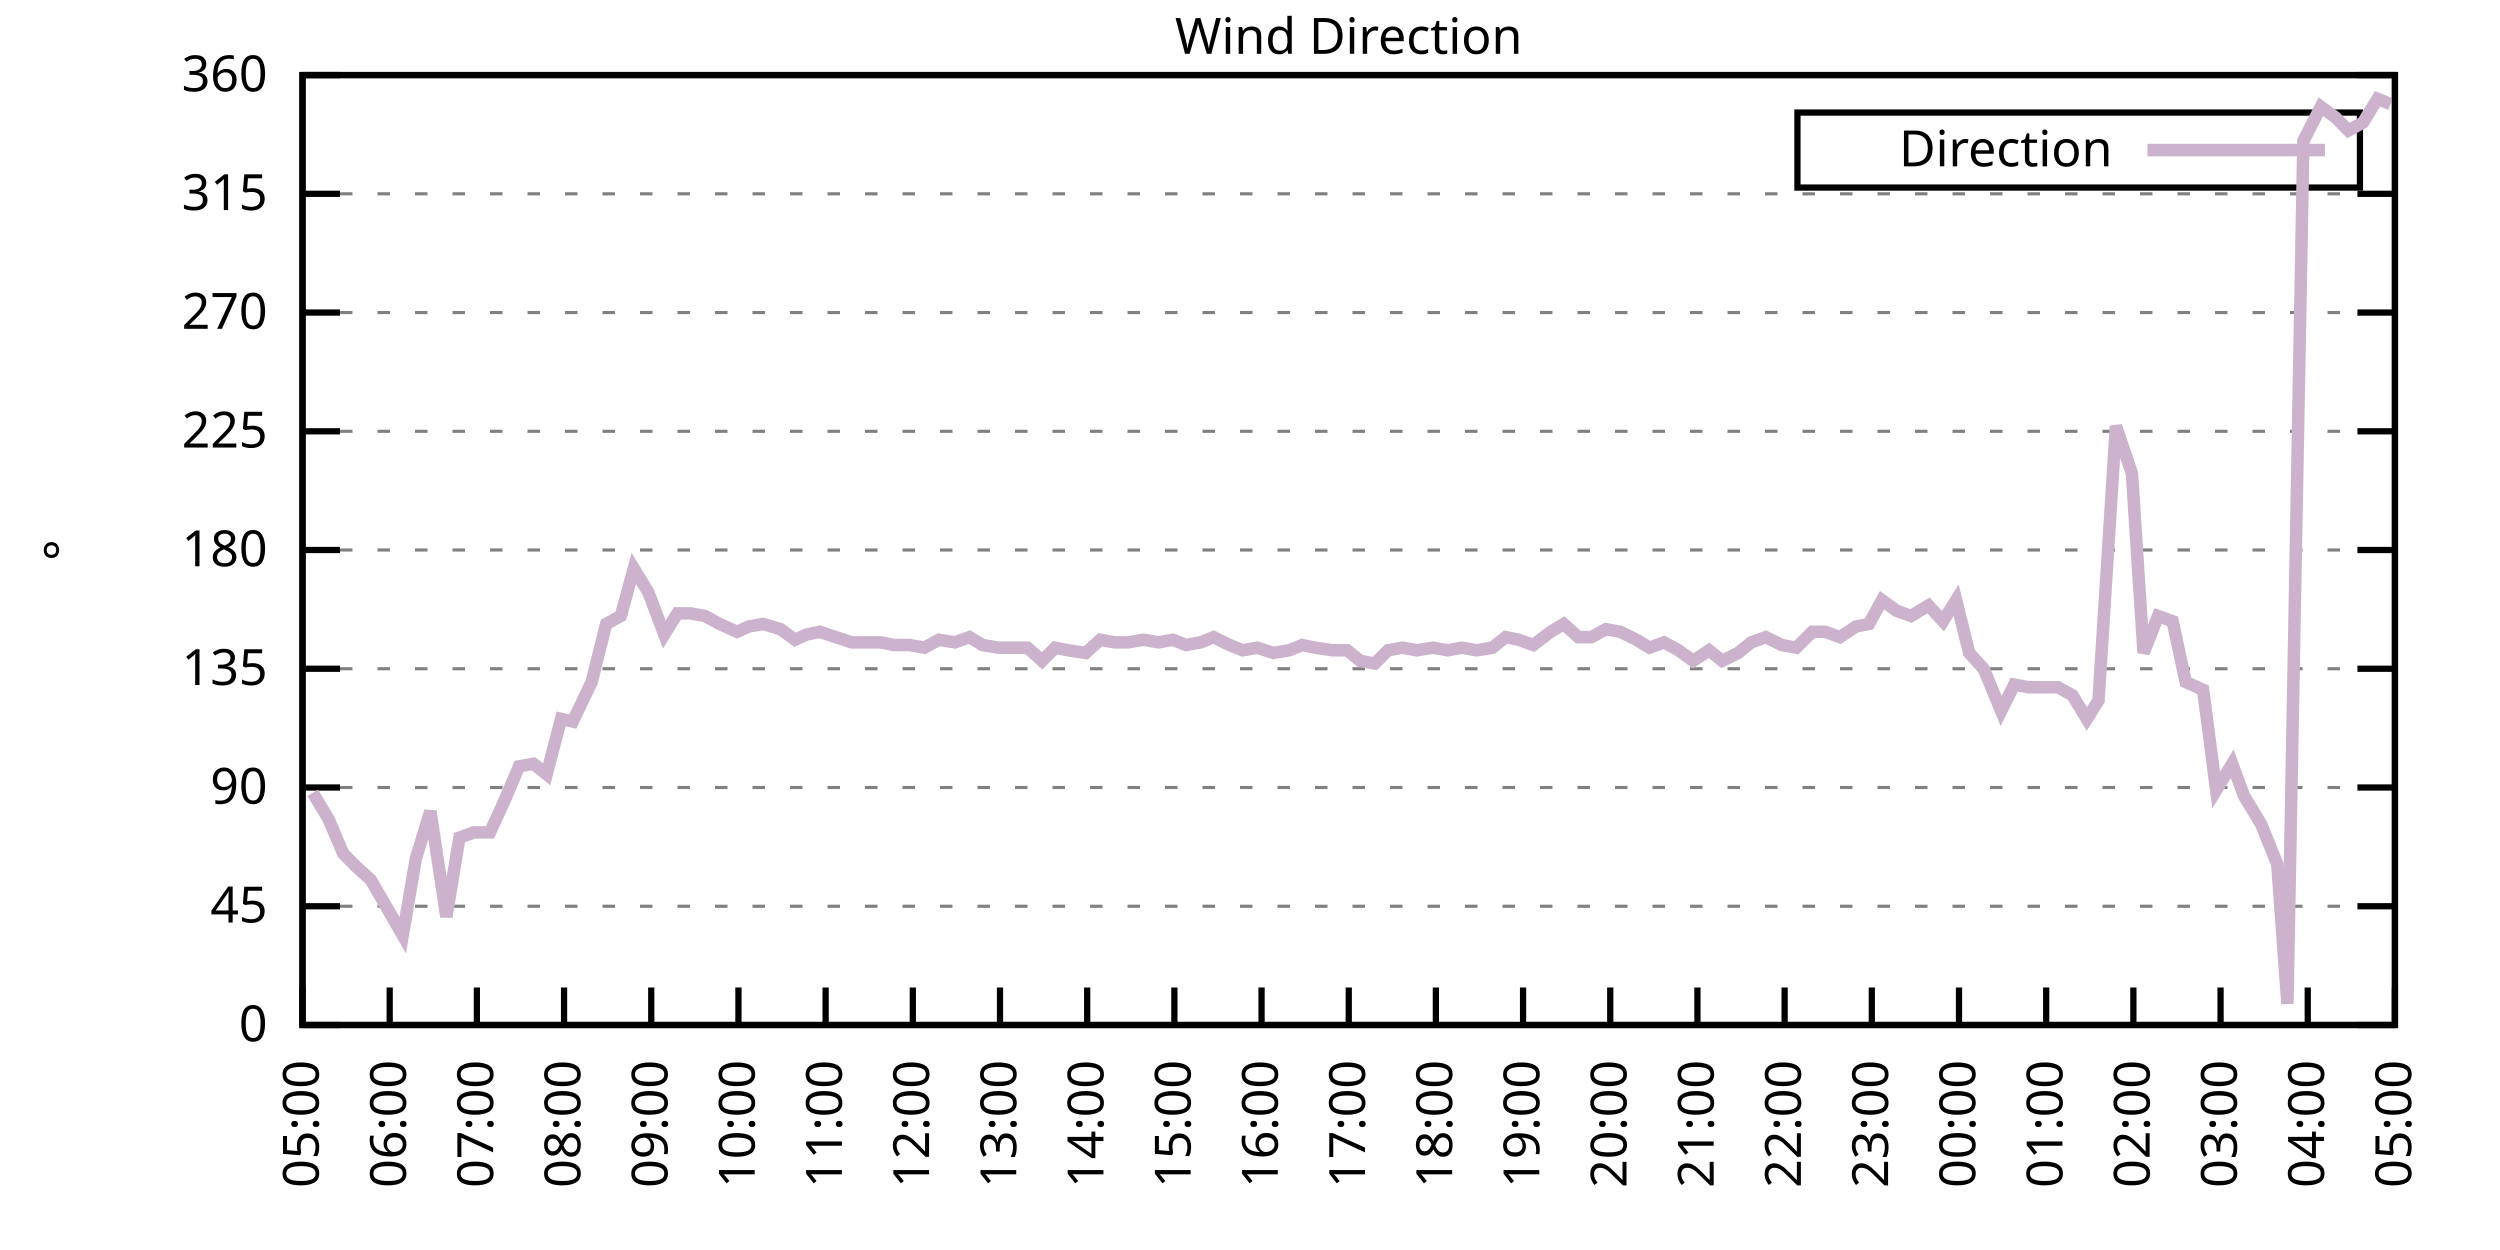
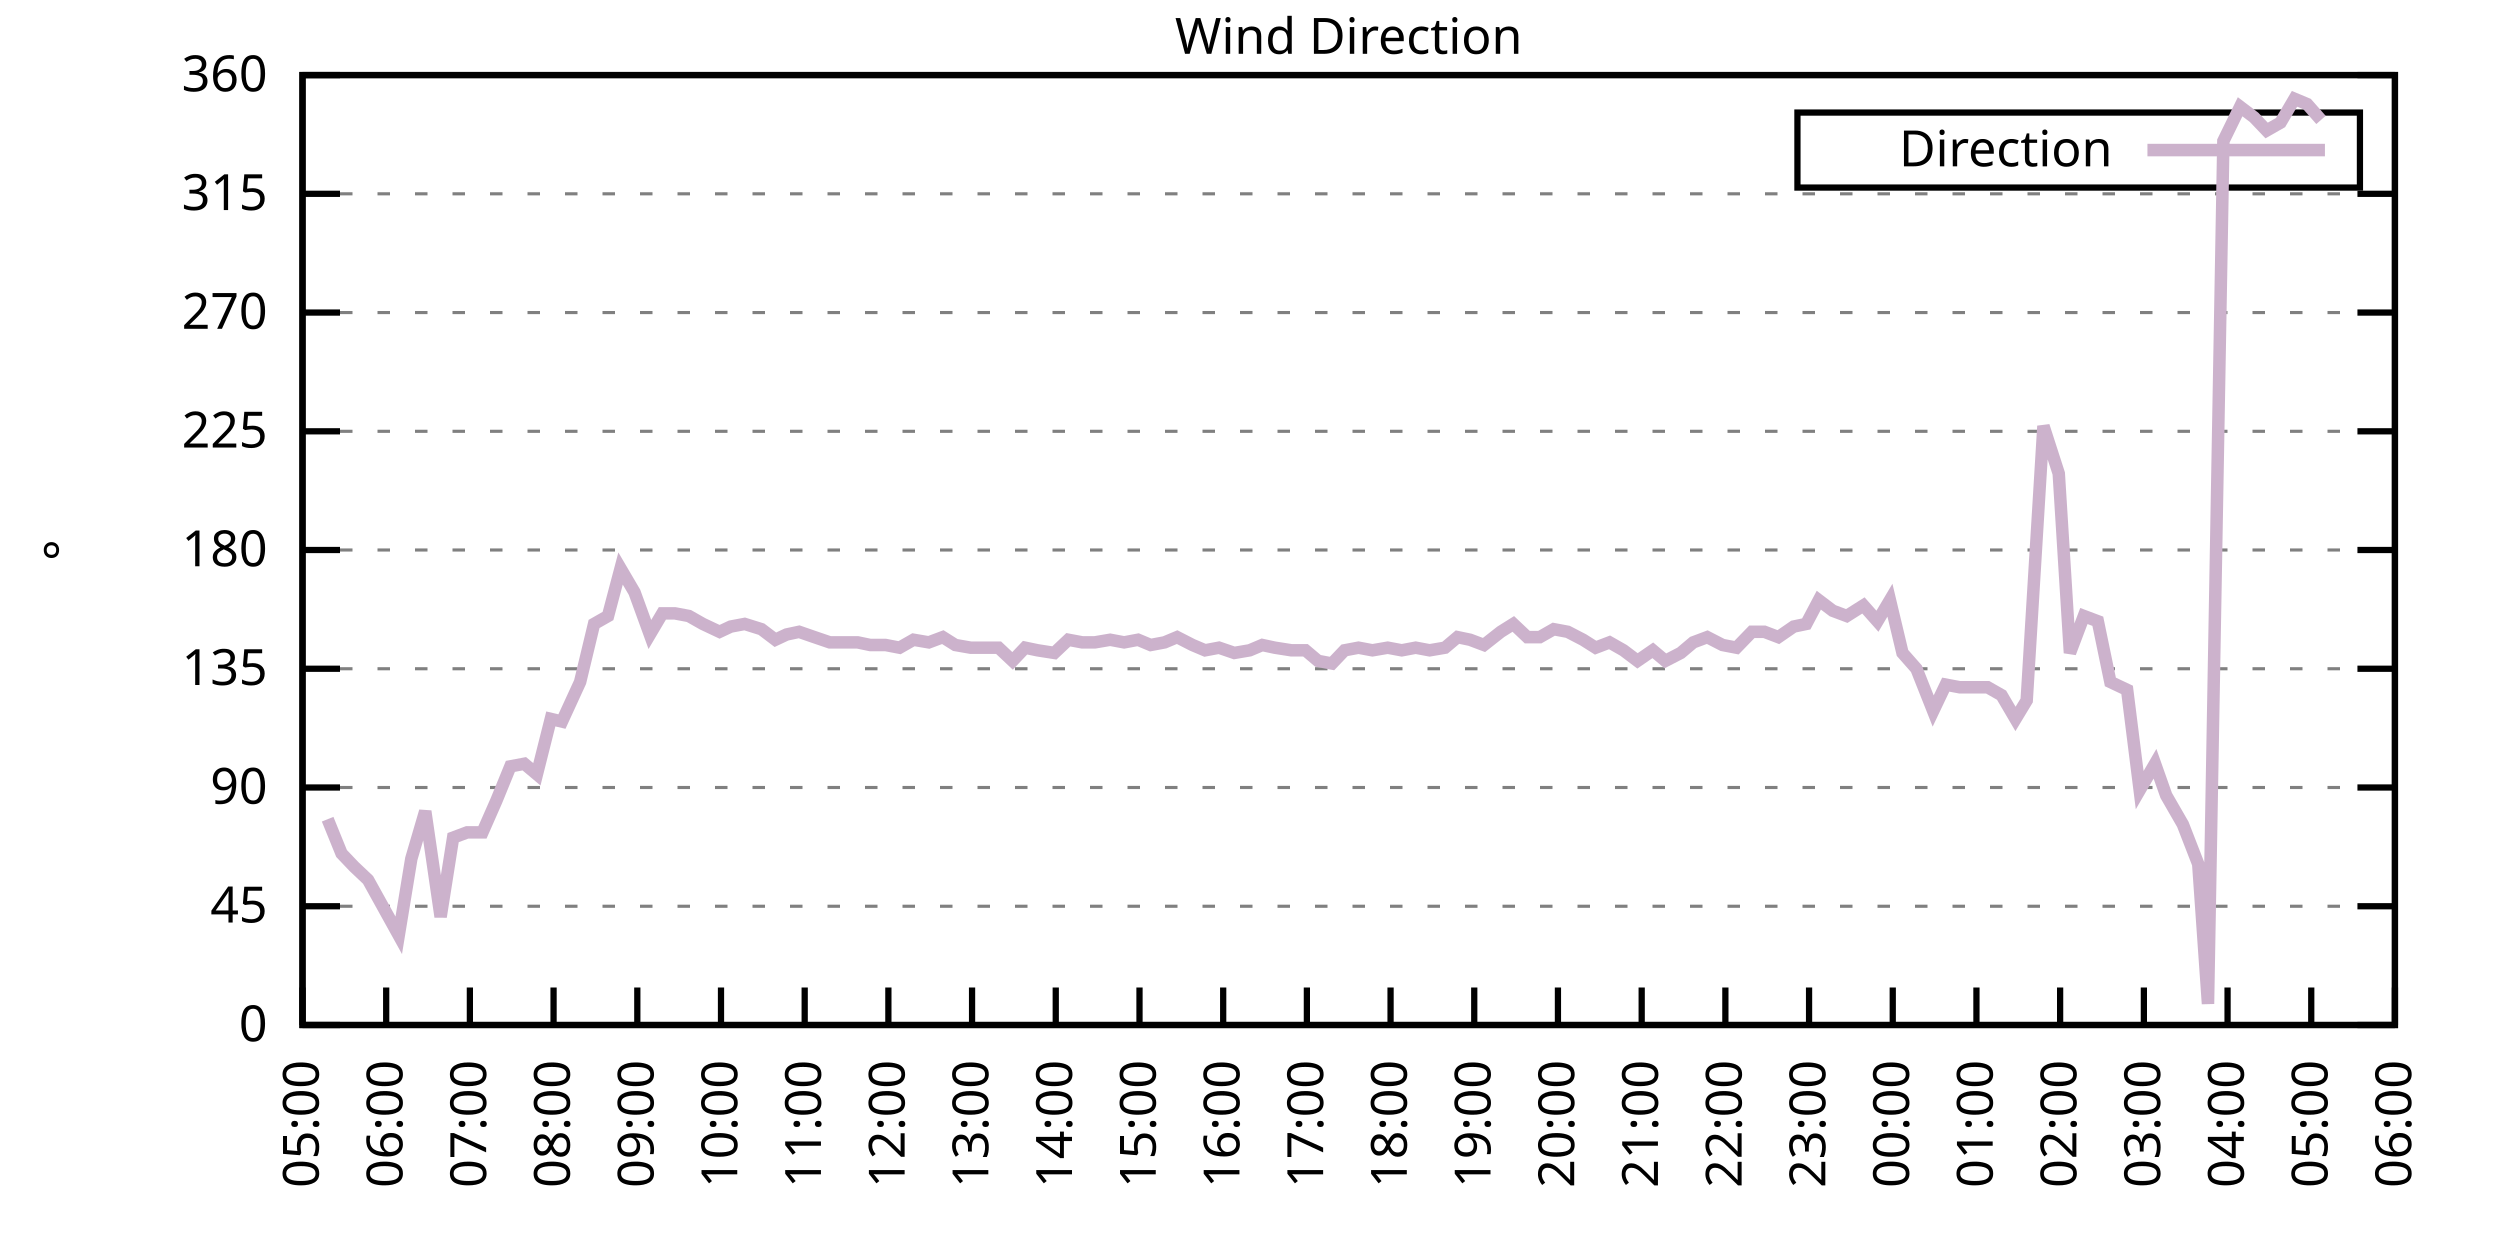
<svg xmlns="http://www.w3.org/2000/svg" xmlns:xlink="http://www.w3.org/1999/xlink" width="400" height="200" viewBox="0 0 400 200">
  <g id="gnuplot_canvas">
    <rect x="0" y="0" width="400" height="200" fill="none" />
    <defs>
      <circle id="gpDot" r="0.5" stroke-width="0.5" stroke="currentColor" />
      <path id="gpPt0" stroke-width="0.333" stroke="currentColor" d="M-1,0 h2 M0,-1 v2" />
      <path id="gpPt1" stroke-width="0.333" stroke="currentColor" d="M-1,-1 L1,1 M1,-1 L-1,1" />
      <path id="gpPt2" stroke-width="0.333" stroke="currentColor" d="M-1,0 L1,0 M0,-1 L0,1 M-1,-1 L1,1 M-1,1 L1,-1" />
      <rect id="gpPt3" stroke-width="0.333" stroke="currentColor" x="-1" y="-1" width="2" height="2" />
      <rect id="gpPt4" stroke-width="0.333" stroke="currentColor" fill="currentColor" x="-1" y="-1" width="2" height="2" />
      <circle id="gpPt5" stroke-width="0.333" stroke="currentColor" cx="0" cy="0" r="1" />
      <use xlink:href="#gpPt5" id="gpPt6" fill="currentColor" stroke="none" />
      <path id="gpPt7" stroke-width="0.333" stroke="currentColor" d="M0,-1.33 L-1.33,0.67 L1.33,0.67 z" />
      <use xlink:href="#gpPt7" id="gpPt8" fill="currentColor" stroke="none" />
      <use xlink:href="#gpPt7" id="gpPt9" stroke="currentColor" transform="rotate(180)" />
      <use xlink:href="#gpPt9" id="gpPt10" fill="currentColor" stroke="none" />
      <use xlink:href="#gpPt3" id="gpPt11" stroke="currentColor" transform="rotate(45)" />
      <use xlink:href="#gpPt11" id="gpPt12" fill="currentColor" stroke="none" />
      <path id="gpPt13" stroke-width="0.333" stroke="currentColor" d="M0,1.330 L1.265,0.411 L0.782,-1.067 L-0.782,-1.076 L-1.265,0.411 z" />
      <use xlink:href="#gpPt13" id="gpPt14" fill="currentColor" stroke="none" />
      <filter id="textbox" filterUnits="objectBoundingBox" x="0" y="0" height="1" width="1">
        <feFlood flood-color="white" flood-opacity="1" result="bgnd" />
        <feComposite in="SourceGraphic" in2="bgnd" operator="atop" />
      </filter>
      <filter id="greybox" filterUnits="objectBoundingBox" x="0" y="0" height="1" width="1">
        <feFlood flood-color="lightgrey" flood-opacity="1" result="grey" />
        <feComposite in="SourceGraphic" in2="grey" operator="atop" />
      </filter>
    </defs>
    <g fill="none" color="white" stroke="currentColor" stroke-width="1.00" stroke-linecap="butt" stroke-linejoin="miter">
</g>
    <g fill="none" color="black" stroke="currentColor" stroke-width="1.00" stroke-linecap="butt" stroke-linejoin="miter">
      <g stroke="none" shape-rendering="crispEdges">
        <polygon fill="rgb(255, 255, 255)" points="48.40,164.00 383.18,164.00 383.18,12.02 48.40,12.02 " />
      </g>
    </g>
    <g fill="none" color="black" stroke="currentColor" stroke-width="1.00" stroke-linecap="butt" stroke-linejoin="miter">
</g>
    <g fill="none" color="black" stroke="black" stroke-width="0.50" stroke-linecap="butt" stroke-linejoin="miter">
</g>
    <g fill="none" color="gray" stroke="currentColor" stroke-width="0.50" stroke-linecap="butt" stroke-linejoin="miter">
      <path stroke="gray" stroke-dasharray="2,4" class="gridline" d="M48.40,164.00 L383.19,164.00  " />
    </g>
    <g fill="none" color="gray" stroke="gray" stroke-width="1.00" stroke-linecap="butt" stroke-linejoin="miter">
</g>
    <g fill="none" color="black" stroke="currentColor" stroke-width="1.00" stroke-linecap="butt" stroke-linejoin="miter">
      <path stroke="black" d="M48.40,164.00 L54.40,164.00 M383.19,164.00 L377.19,164.00  " />
      <g transform="translate(42.80,166.60)" stroke="none" fill="black" font-family="Sans" font-size="8.00" text-anchor="end">
        <text>
          <tspan font-family="Sans"> 0</tspan>
        </text>
      </g>
    </g>
    <g fill="none" color="black" stroke="currentColor" stroke-width="1.00" stroke-linecap="butt" stroke-linejoin="miter">
</g>
    <g fill="none" color="black" stroke="black" stroke-width="0.50" stroke-linecap="butt" stroke-linejoin="miter">
</g>
    <g fill="none" color="gray" stroke="currentColor" stroke-width="0.50" stroke-linecap="butt" stroke-linejoin="miter">
      <path stroke="gray" stroke-dasharray="2,4" class="gridline" d="M48.40,145.00 L383.19,145.00  " />
    </g>
    <g fill="none" color="gray" stroke="gray" stroke-width="1.00" stroke-linecap="butt" stroke-linejoin="miter">
</g>
    <g fill="none" color="black" stroke="currentColor" stroke-width="1.00" stroke-linecap="butt" stroke-linejoin="miter">
      <path stroke="black" d="M48.40,145.00 L54.40,145.00 M383.19,145.00 L377.19,145.00  " />
      <g transform="translate(42.80,147.60)" stroke="none" fill="black" font-family="Sans" font-size="8.00" text-anchor="end">
        <text>
          <tspan font-family="Sans"> 45</tspan>
        </text>
      </g>
    </g>
    <g fill="none" color="black" stroke="currentColor" stroke-width="1.00" stroke-linecap="butt" stroke-linejoin="miter">
</g>
    <g fill="none" color="black" stroke="black" stroke-width="0.50" stroke-linecap="butt" stroke-linejoin="miter">
</g>
    <g fill="none" color="gray" stroke="currentColor" stroke-width="0.50" stroke-linecap="butt" stroke-linejoin="miter">
      <path stroke="gray" stroke-dasharray="2,4" class="gridline" d="M48.40,126.00 L383.19,126.00  " />
    </g>
    <g fill="none" color="gray" stroke="gray" stroke-width="1.00" stroke-linecap="butt" stroke-linejoin="miter">
</g>
    <g fill="none" color="black" stroke="currentColor" stroke-width="1.00" stroke-linecap="butt" stroke-linejoin="miter">
      <path stroke="black" d="M48.40,126.00 L54.40,126.00 M383.19,126.00 L377.19,126.00  " />
      <g transform="translate(42.80,128.60)" stroke="none" fill="black" font-family="Sans" font-size="8.00" text-anchor="end">
        <text>
          <tspan font-family="Sans"> 90</tspan>
        </text>
      </g>
    </g>
    <g fill="none" color="black" stroke="currentColor" stroke-width="1.00" stroke-linecap="butt" stroke-linejoin="miter">
</g>
    <g fill="none" color="black" stroke="black" stroke-width="0.50" stroke-linecap="butt" stroke-linejoin="miter">
</g>
    <g fill="none" color="gray" stroke="currentColor" stroke-width="0.50" stroke-linecap="butt" stroke-linejoin="miter">
      <path stroke="gray" stroke-dasharray="2,4" class="gridline" d="M48.40,107.00 L383.19,107.00  " />
    </g>
    <g fill="none" color="gray" stroke="gray" stroke-width="1.00" stroke-linecap="butt" stroke-linejoin="miter">
</g>
    <g fill="none" color="black" stroke="currentColor" stroke-width="1.00" stroke-linecap="butt" stroke-linejoin="miter">
      <path stroke="black" d="M48.40,107.00 L54.40,107.00 M383.19,107.00 L377.19,107.00  " />
      <g transform="translate(42.80,109.60)" stroke="none" fill="black" font-family="Sans" font-size="8.00" text-anchor="end">
        <text>
          <tspan font-family="Sans"> 135</tspan>
        </text>
      </g>
    </g>
    <g fill="none" color="black" stroke="currentColor" stroke-width="1.00" stroke-linecap="butt" stroke-linejoin="miter">
</g>
    <g fill="none" color="black" stroke="black" stroke-width="0.50" stroke-linecap="butt" stroke-linejoin="miter">
</g>
    <g fill="none" color="gray" stroke="currentColor" stroke-width="0.50" stroke-linecap="butt" stroke-linejoin="miter">
      <path stroke="gray" stroke-dasharray="2,4" class="gridline" d="M48.40,88.00 L383.19,88.00  " />
    </g>
    <g fill="none" color="gray" stroke="gray" stroke-width="1.00" stroke-linecap="butt" stroke-linejoin="miter">
</g>
    <g fill="none" color="black" stroke="currentColor" stroke-width="1.00" stroke-linecap="butt" stroke-linejoin="miter">
      <path stroke="black" d="M48.40,88.00 L54.40,88.00 M383.19,88.00 L377.19,88.00  " />
      <g transform="translate(42.80,90.60)" stroke="none" fill="black" font-family="Sans" font-size="8.00" text-anchor="end">
        <text>
          <tspan font-family="Sans"> 180</tspan>
        </text>
      </g>
    </g>
    <g fill="none" color="black" stroke="currentColor" stroke-width="1.00" stroke-linecap="butt" stroke-linejoin="miter">
</g>
    <g fill="none" color="black" stroke="black" stroke-width="0.50" stroke-linecap="butt" stroke-linejoin="miter">
</g>
    <g fill="none" color="gray" stroke="currentColor" stroke-width="0.50" stroke-linecap="butt" stroke-linejoin="miter">
      <path stroke="gray" stroke-dasharray="2,4" class="gridline" d="M48.40,69.01 L383.19,69.01  " />
    </g>
    <g fill="none" color="gray" stroke="gray" stroke-width="1.00" stroke-linecap="butt" stroke-linejoin="miter">
</g>
    <g fill="none" color="black" stroke="currentColor" stroke-width="1.00" stroke-linecap="butt" stroke-linejoin="miter">
      <path stroke="black" d="M48.40,69.01 L54.40,69.01 M383.19,69.01 L377.19,69.01  " />
      <g transform="translate(42.80,71.61)" stroke="none" fill="black" font-family="Sans" font-size="8.00" text-anchor="end">
        <text>
          <tspan font-family="Sans"> 225</tspan>
        </text>
      </g>
    </g>
    <g fill="none" color="black" stroke="currentColor" stroke-width="1.00" stroke-linecap="butt" stroke-linejoin="miter">
</g>
    <g fill="none" color="black" stroke="black" stroke-width="0.50" stroke-linecap="butt" stroke-linejoin="miter">
</g>
    <g fill="none" color="gray" stroke="currentColor" stroke-width="0.50" stroke-linecap="butt" stroke-linejoin="miter">
      <path stroke="gray" stroke-dasharray="2,4" class="gridline" d="M48.40,50.01 L383.19,50.01  " />
    </g>
    <g fill="none" color="gray" stroke="gray" stroke-width="1.00" stroke-linecap="butt" stroke-linejoin="miter">
</g>
    <g fill="none" color="black" stroke="currentColor" stroke-width="1.00" stroke-linecap="butt" stroke-linejoin="miter">
      <path stroke="black" d="M48.40,50.01 L54.40,50.01 M383.19,50.01 L377.19,50.01  " />
      <g transform="translate(42.80,52.61)" stroke="none" fill="black" font-family="Sans" font-size="8.00" text-anchor="end">
        <text>
          <tspan font-family="Sans"> 270</tspan>
        </text>
      </g>
    </g>
    <g fill="none" color="black" stroke="currentColor" stroke-width="1.00" stroke-linecap="butt" stroke-linejoin="miter">
</g>
    <g fill="none" color="black" stroke="black" stroke-width="0.50" stroke-linecap="butt" stroke-linejoin="miter">
</g>
    <g fill="none" color="gray" stroke="currentColor" stroke-width="0.50" stroke-linecap="butt" stroke-linejoin="miter">
      <path stroke="gray" stroke-dasharray="2,4" class="gridline" d="M48.40,31.01 L383.19,31.01  " />
    </g>
    <g fill="none" color="gray" stroke="gray" stroke-width="1.00" stroke-linecap="butt" stroke-linejoin="miter">
</g>
    <g fill="none" color="black" stroke="currentColor" stroke-width="1.00" stroke-linecap="butt" stroke-linejoin="miter">
      <path stroke="black" d="M48.40,31.01 L54.40,31.01 M383.19,31.01 L377.19,31.01  " />
      <g transform="translate(42.80,33.61)" stroke="none" fill="black" font-family="Sans" font-size="8.00" text-anchor="end">
        <text>
          <tspan font-family="Sans"> 315</tspan>
        </text>
      </g>
    </g>
    <g fill="none" color="black" stroke="currentColor" stroke-width="1.00" stroke-linecap="butt" stroke-linejoin="miter">
</g>
    <g fill="none" color="black" stroke="black" stroke-width="0.50" stroke-linecap="butt" stroke-linejoin="miter">
</g>
    <g fill="none" color="gray" stroke="currentColor" stroke-width="0.50" stroke-linecap="butt" stroke-linejoin="miter">
      <path stroke="gray" stroke-dasharray="2,4" class="gridline" d="M48.40,12.01 L383.19,12.01  " />
    </g>
    <g fill="none" color="gray" stroke="gray" stroke-width="1.00" stroke-linecap="butt" stroke-linejoin="miter">
</g>
    <g fill="none" color="black" stroke="currentColor" stroke-width="1.00" stroke-linecap="butt" stroke-linejoin="miter">
      <path stroke="black" d="M48.40,12.01 L54.40,12.01 M383.19,12.01 L377.19,12.01  " />
      <g transform="translate(42.80,14.61)" stroke="none" fill="black" font-family="Sans" font-size="8.00" text-anchor="end">
        <text>
          <tspan font-family="Sans"> 360</tspan>
        </text>
      </g>
    </g>
    <g fill="none" color="black" stroke="currentColor" stroke-width="1.00" stroke-linecap="butt" stroke-linejoin="miter">
      <path stroke="black" d="M48.40,164.00 L48.40,158.00  " />
      <g transform="translate(51.00,169.60) rotate(270.00)" stroke="none" fill="black" font-family="Sans" font-size="8.00" text-anchor="end">
        <text>
          <tspan font-family="Sans">05:00</tspan>
        </text>
      </g>
    </g>
    <g fill="none" color="black" stroke="currentColor" stroke-width="1.00" stroke-linecap="butt" stroke-linejoin="miter">
-       <path stroke="black" d="M62.35,164.00 L62.35,158.00  " />
-       <g transform="translate(64.95,169.60) rotate(270.00)" stroke="none" fill="black" font-family="Sans" font-size="8.00" text-anchor="end">
+       <path stroke="black" d="M61.79,164.00 L61.79,158.00  " />
+       <g transform="translate(64.39,169.60) rotate(270.00)" stroke="none" fill="black" font-family="Sans" font-size="8.00" text-anchor="end">
        <text>
          <tspan font-family="Sans">06:00</tspan>
        </text>
      </g>
    </g>
    <g fill="none" color="black" stroke="currentColor" stroke-width="1.00" stroke-linecap="butt" stroke-linejoin="miter">
-       <path stroke="black" d="M76.30,164.00 L76.30,158.00  " />
-       <g transform="translate(78.90,169.60) rotate(270.00)" stroke="none" fill="black" font-family="Sans" font-size="8.00" text-anchor="end">
+       <path stroke="black" d="M75.18,164.00 L75.18,158.00  " />
+       <g transform="translate(77.78,169.60) rotate(270.00)" stroke="none" fill="black" font-family="Sans" font-size="8.00" text-anchor="end">
        <text>
          <tspan font-family="Sans">07:00</tspan>
        </text>
      </g>
    </g>
    <g fill="none" color="black" stroke="currentColor" stroke-width="1.00" stroke-linecap="butt" stroke-linejoin="miter">
-       <path stroke="black" d="M90.25,164.00 L90.25,158.00  " />
-       <g transform="translate(92.85,169.60) rotate(270.00)" stroke="none" fill="black" font-family="Sans" font-size="8.00" text-anchor="end">
+       <path stroke="black" d="M88.57,164.00 L88.57,158.00  " />
+       <g transform="translate(91.17,169.60) rotate(270.00)" stroke="none" fill="black" font-family="Sans" font-size="8.00" text-anchor="end">
        <text>
          <tspan font-family="Sans">08:00</tspan>
        </text>
      </g>
    </g>
    <g fill="none" color="black" stroke="currentColor" stroke-width="1.00" stroke-linecap="butt" stroke-linejoin="miter">
-       <path stroke="black" d="M104.20,164.00 L104.20,158.00  " />
-       <g transform="translate(106.80,169.60) rotate(270.00)" stroke="none" fill="black" font-family="Sans" font-size="8.00" text-anchor="end">
+       <path stroke="black" d="M101.97,164.00 L101.97,158.00  " />
+       <g transform="translate(104.57,169.60) rotate(270.00)" stroke="none" fill="black" font-family="Sans" font-size="8.00" text-anchor="end">
        <text>
          <tspan font-family="Sans">09:00</tspan>
        </text>
      </g>
    </g>
    <g fill="none" color="black" stroke="currentColor" stroke-width="1.00" stroke-linecap="butt" stroke-linejoin="miter">
-       <path stroke="black" d="M118.15,164.00 L118.15,158.00  " />
-       <g transform="translate(120.75,169.60) rotate(270.00)" stroke="none" fill="black" font-family="Sans" font-size="8.00" text-anchor="end">
+       <path stroke="black" d="M115.36,164.00 L115.36,158.00  " />
+       <g transform="translate(117.96,169.60) rotate(270.00)" stroke="none" fill="black" font-family="Sans" font-size="8.00" text-anchor="end">
        <text>
          <tspan font-family="Sans">10:00</tspan>
        </text>
      </g>
    </g>
    <g fill="none" color="black" stroke="currentColor" stroke-width="1.00" stroke-linecap="butt" stroke-linejoin="miter">
-       <path stroke="black" d="M132.10,164.00 L132.10,158.00  " />
-       <g transform="translate(134.70,169.60) rotate(270.00)" stroke="none" fill="black" font-family="Sans" font-size="8.00" text-anchor="end">
+       <path stroke="black" d="M128.75,164.00 L128.75,158.00  " />
+       <g transform="translate(131.35,169.60) rotate(270.00)" stroke="none" fill="black" font-family="Sans" font-size="8.00" text-anchor="end">
        <text>
          <tspan font-family="Sans">11:00</tspan>
        </text>
      </g>
    </g>
    <g fill="none" color="black" stroke="currentColor" stroke-width="1.00" stroke-linecap="butt" stroke-linejoin="miter">
-       <path stroke="black" d="M146.05,164.00 L146.05,158.00  " />
-       <g transform="translate(148.65,169.60) rotate(270.00)" stroke="none" fill="black" font-family="Sans" font-size="8.00" text-anchor="end">
+       <path stroke="black" d="M142.14,164.00 L142.14,158.00  " />
+       <g transform="translate(144.74,169.60) rotate(270.00)" stroke="none" fill="black" font-family="Sans" font-size="8.00" text-anchor="end">
        <text>
          <tspan font-family="Sans">12:00</tspan>
        </text>
      </g>
    </g>
    <g fill="none" color="black" stroke="currentColor" stroke-width="1.00" stroke-linecap="butt" stroke-linejoin="miter">
-       <path stroke="black" d="M160.00,164.00 L160.00,158.00  " />
-       <g transform="translate(162.60,169.60) rotate(270.00)" stroke="none" fill="black" font-family="Sans" font-size="8.00" text-anchor="end">
+       <path stroke="black" d="M155.53,164.00 L155.53,158.00  " />
+       <g transform="translate(158.13,169.60) rotate(270.00)" stroke="none" fill="black" font-family="Sans" font-size="8.00" text-anchor="end">
        <text>
          <tspan font-family="Sans">13:00</tspan>
        </text>
      </g>
    </g>
    <g fill="none" color="black" stroke="currentColor" stroke-width="1.00" stroke-linecap="butt" stroke-linejoin="miter">
-       <path stroke="black" d="M173.95,164.00 L173.95,158.00  " />
-       <g transform="translate(176.55,169.60) rotate(270.00)" stroke="none" fill="black" font-family="Sans" font-size="8.00" text-anchor="end">
+       <path stroke="black" d="M168.92,164.00 L168.92,158.00  " />
+       <g transform="translate(171.52,169.60) rotate(270.00)" stroke="none" fill="black" font-family="Sans" font-size="8.00" text-anchor="end">
        <text>
          <tspan font-family="Sans">14:00</tspan>
        </text>
      </g>
    </g>
    <g fill="none" color="black" stroke="currentColor" stroke-width="1.00" stroke-linecap="butt" stroke-linejoin="miter">
-       <path stroke="black" d="M187.90,164.00 L187.90,158.00  " />
-       <g transform="translate(190.50,169.60) rotate(270.00)" stroke="none" fill="black" font-family="Sans" font-size="8.00" text-anchor="end">
+       <path stroke="black" d="M182.32,164.00 L182.32,158.00  " />
+       <g transform="translate(184.92,169.60) rotate(270.00)" stroke="none" fill="black" font-family="Sans" font-size="8.00" text-anchor="end">
        <text>
          <tspan font-family="Sans">15:00</tspan>
        </text>
      </g>
    </g>
    <g fill="none" color="black" stroke="currentColor" stroke-width="1.00" stroke-linecap="butt" stroke-linejoin="miter">
-       <path stroke="black" d="M201.85,164.00 L201.85,158.00  " />
-       <g transform="translate(204.45,169.60) rotate(270.00)" stroke="none" fill="black" font-family="Sans" font-size="8.00" text-anchor="end">
+       <path stroke="black" d="M195.71,164.00 L195.71,158.00  " />
+       <g transform="translate(198.31,169.60) rotate(270.00)" stroke="none" fill="black" font-family="Sans" font-size="8.00" text-anchor="end">
        <text>
          <tspan font-family="Sans">16:00</tspan>
        </text>
      </g>
    </g>
    <g fill="none" color="black" stroke="currentColor" stroke-width="1.00" stroke-linecap="butt" stroke-linejoin="miter">
-       <path stroke="black" d="M215.80,164.00 L215.80,158.00  " />
-       <g transform="translate(218.40,169.60) rotate(270.00)" stroke="none" fill="black" font-family="Sans" font-size="8.00" text-anchor="end">
+       <path stroke="black" d="M209.10,164.00 L209.10,158.00  " />
+       <g transform="translate(211.70,169.60) rotate(270.00)" stroke="none" fill="black" font-family="Sans" font-size="8.00" text-anchor="end">
        <text>
          <tspan font-family="Sans">17:00</tspan>
        </text>
      </g>
    </g>
    <g fill="none" color="black" stroke="currentColor" stroke-width="1.00" stroke-linecap="butt" stroke-linejoin="miter">
-       <path stroke="black" d="M229.74,164.00 L229.74,158.00  " />
-       <g transform="translate(232.34,169.60) rotate(270.00)" stroke="none" fill="black" font-family="Sans" font-size="8.00" text-anchor="end">
+       <path stroke="black" d="M222.49,164.00 L222.49,158.00  " />
+       <g transform="translate(225.09,169.60) rotate(270.00)" stroke="none" fill="black" font-family="Sans" font-size="8.00" text-anchor="end">
        <text>
          <tspan font-family="Sans">18:00</tspan>
        </text>
      </g>
    </g>
    <g fill="none" color="black" stroke="currentColor" stroke-width="1.00" stroke-linecap="butt" stroke-linejoin="miter">
-       <path stroke="black" d="M243.69,164.00 L243.69,158.00  " />
-       <g transform="translate(246.29,169.60) rotate(270.00)" stroke="none" fill="black" font-family="Sans" font-size="8.00" text-anchor="end">
+       <path stroke="black" d="M235.88,164.00 L235.88,158.00  " />
+       <g transform="translate(238.48,169.60) rotate(270.00)" stroke="none" fill="black" font-family="Sans" font-size="8.00" text-anchor="end">
        <text>
          <tspan font-family="Sans">19:00</tspan>
        </text>
      </g>
    </g>
    <g fill="none" color="black" stroke="currentColor" stroke-width="1.00" stroke-linecap="butt" stroke-linejoin="miter">
-       <path stroke="black" d="M257.64,164.00 L257.64,158.00  " />
-       <g transform="translate(260.24,169.60) rotate(270.00)" stroke="none" fill="black" font-family="Sans" font-size="8.00" text-anchor="end">
+       <path stroke="black" d="M249.27,164.00 L249.27,158.00  " />
+       <g transform="translate(251.87,169.60) rotate(270.00)" stroke="none" fill="black" font-family="Sans" font-size="8.00" text-anchor="end">
        <text>
          <tspan font-family="Sans">20:00</tspan>
        </text>
      </g>
    </g>
    <g fill="none" color="black" stroke="currentColor" stroke-width="1.00" stroke-linecap="butt" stroke-linejoin="miter">
-       <path stroke="black" d="M271.59,164.00 L271.59,158.00  " />
-       <g transform="translate(274.19,169.60) rotate(270.00)" stroke="none" fill="black" font-family="Sans" font-size="8.00" text-anchor="end">
+       <path stroke="black" d="M262.67,164.00 L262.67,158.00  " />
+       <g transform="translate(265.27,169.60) rotate(270.00)" stroke="none" fill="black" font-family="Sans" font-size="8.00" text-anchor="end">
        <text>
          <tspan font-family="Sans">21:00</tspan>
        </text>
      </g>
    </g>
    <g fill="none" color="black" stroke="currentColor" stroke-width="1.00" stroke-linecap="butt" stroke-linejoin="miter">
-       <path stroke="black" d="M285.54,164.00 L285.54,158.00  " />
-       <g transform="translate(288.14,169.60) rotate(270.00)" stroke="none" fill="black" font-family="Sans" font-size="8.00" text-anchor="end">
+       <path stroke="black" d="M276.06,164.00 L276.06,158.00  " />
+       <g transform="translate(278.66,169.60) rotate(270.00)" stroke="none" fill="black" font-family="Sans" font-size="8.00" text-anchor="end">
        <text>
          <tspan font-family="Sans">22:00</tspan>
        </text>
      </g>
    </g>
    <g fill="none" color="black" stroke="currentColor" stroke-width="1.00" stroke-linecap="butt" stroke-linejoin="miter">
-       <path stroke="black" d="M299.49,164.00 L299.49,158.00  " />
-       <g transform="translate(302.09,169.60) rotate(270.00)" stroke="none" fill="black" font-family="Sans" font-size="8.00" text-anchor="end">
+       <path stroke="black" d="M289.45,164.00 L289.45,158.00  " />
+       <g transform="translate(292.05,169.60) rotate(270.00)" stroke="none" fill="black" font-family="Sans" font-size="8.00" text-anchor="end">
        <text>
          <tspan font-family="Sans">23:00</tspan>
        </text>
      </g>
    </g>
    <g fill="none" color="black" stroke="currentColor" stroke-width="1.00" stroke-linecap="butt" stroke-linejoin="miter">
-       <path stroke="black" d="M313.44,164.00 L313.44,158.00  " />
-       <g transform="translate(316.04,169.60) rotate(270.00)" stroke="none" fill="black" font-family="Sans" font-size="8.00" text-anchor="end">
+       <path stroke="black" d="M302.84,164.00 L302.84,158.00  " />
+       <g transform="translate(305.44,169.60) rotate(270.00)" stroke="none" fill="black" font-family="Sans" font-size="8.00" text-anchor="end">
        <text>
          <tspan font-family="Sans">00:00</tspan>
        </text>
      </g>
    </g>
    <g fill="none" color="black" stroke="currentColor" stroke-width="1.00" stroke-linecap="butt" stroke-linejoin="miter">
-       <path stroke="black" d="M327.39,164.00 L327.39,158.00  " />
-       <g transform="translate(329.99,169.60) rotate(270.00)" stroke="none" fill="black" font-family="Sans" font-size="8.00" text-anchor="end">
+       <path stroke="black" d="M316.23,164.00 L316.23,158.00  " />
+       <g transform="translate(318.83,169.60) rotate(270.00)" stroke="none" fill="black" font-family="Sans" font-size="8.00" text-anchor="end">
        <text>
          <tspan font-family="Sans">01:00</tspan>
        </text>
      </g>
    </g>
    <g fill="none" color="black" stroke="currentColor" stroke-width="1.00" stroke-linecap="butt" stroke-linejoin="miter">
-       <path stroke="black" d="M341.34,164.00 L341.34,158.00  " />
-       <g transform="translate(343.94,169.60) rotate(270.00)" stroke="none" fill="black" font-family="Sans" font-size="8.00" text-anchor="end">
+       <path stroke="black" d="M329.62,164.00 L329.62,158.00  " />
+       <g transform="translate(332.22,169.60) rotate(270.00)" stroke="none" fill="black" font-family="Sans" font-size="8.00" text-anchor="end">
        <text>
          <tspan font-family="Sans">02:00</tspan>
        </text>
      </g>
    </g>
    <g fill="none" color="black" stroke="currentColor" stroke-width="1.00" stroke-linecap="butt" stroke-linejoin="miter">
-       <path stroke="black" d="M355.29,164.00 L355.29,158.00  " />
-       <g transform="translate(357.89,169.60) rotate(270.00)" stroke="none" fill="black" font-family="Sans" font-size="8.00" text-anchor="end">
+       <path stroke="black" d="M343.02,164.00 L343.02,158.00  " />
+       <g transform="translate(345.62,169.60) rotate(270.00)" stroke="none" fill="black" font-family="Sans" font-size="8.00" text-anchor="end">
        <text>
          <tspan font-family="Sans">03:00</tspan>
        </text>
      </g>
    </g>
    <g fill="none" color="black" stroke="currentColor" stroke-width="1.00" stroke-linecap="butt" stroke-linejoin="miter">
-       <path stroke="black" d="M369.24,164.00 L369.24,158.00  " />
-       <g transform="translate(371.84,169.60) rotate(270.00)" stroke="none" fill="black" font-family="Sans" font-size="8.00" text-anchor="end">
+       <path stroke="black" d="M356.41,164.00 L356.41,158.00  " />
+       <g transform="translate(359.01,169.60) rotate(270.00)" stroke="none" fill="black" font-family="Sans" font-size="8.00" text-anchor="end">
        <text>
          <tspan font-family="Sans">04:00</tspan>
+         </text>
+       </g>
+     </g>
+     <g fill="none" color="black" stroke="currentColor" stroke-width="1.00" stroke-linecap="butt" stroke-linejoin="miter">
+       <path stroke="black" d="M369.80,164.00 L369.80,158.00  " />
+       <g transform="translate(372.40,169.60) rotate(270.00)" stroke="none" fill="black" font-family="Sans" font-size="8.00" text-anchor="end">
+         <text>
+           <tspan font-family="Sans">05:00</tspan>
        </text>
      </g>
    </g>
    <g fill="none" color="black" stroke="currentColor" stroke-width="1.00" stroke-linecap="butt" stroke-linejoin="miter">
      <path stroke="black" d="M383.19,164.00 L383.19,158.00  " />
      <g transform="translate(385.79,169.60) rotate(270.00)" stroke="none" fill="black" font-family="Sans" font-size="8.00" text-anchor="end">
        <text>
-           <tspan font-family="Sans">05:00</tspan>
+           <tspan font-family="Sans">06:00</tspan>
        </text>
      </g>
    </g>
    <g fill="none" color="black" stroke="currentColor" stroke-width="1.00" stroke-linecap="butt" stroke-linejoin="miter">
</g>
    <g fill="none" color="black" stroke="currentColor" stroke-width="1.00" stroke-linecap="butt" stroke-linejoin="miter">
      <path stroke="black" d="M48.40,12.01 L48.40,164.00 L383.19,164.00 L383.19,12.01 L48.40,12.01 Z  " />
    </g>
    <g fill="none" color="black" stroke="currentColor" stroke-width="1.00" stroke-linecap="butt" stroke-linejoin="miter">
</g>
    <g fill="none" color="black" stroke="currentColor" stroke-width="1.00" stroke-linecap="butt" stroke-linejoin="miter">
      <path stroke="black" d="M287.59,30.01 L287.59,18.01 L377.59,18.01 L377.59,30.01 L287.59,30.01 Z  " />
    </g>
    <g id="Wind_direction_plot_1">
      <g fill="none" color="white" stroke="black" stroke-width="2.00" stroke-linecap="butt" stroke-linejoin="miter">
</g>
      <g fill="none" color="black" stroke="currentColor" stroke-width="2.00" stroke-linecap="butt" stroke-linejoin="miter">
        <g transform="translate(337.99,26.61)" stroke="none" fill="black" font-family="Sans" font-size="8.00" text-anchor="end">
          <text>
            <tspan font-family="Sans">Direction</tspan>
          </text>
        </g>
      </g>
      <g fill="none" color="black" stroke="currentColor" stroke-width="2.00" stroke-linecap="butt" stroke-linejoin="miter">
-         <path stroke="rgb(204, 178, 204)" d="M343.59,24.01 L371.99,24.01 M50.03,126.85 L52.58,131.07 L54.91,136.56 L57.00,138.67 L59.33,140.78 L64.44,149.65   L66.53,137.40 L68.86,129.80 L71.42,146.69 L73.51,134.02 L75.83,133.18 L78.39,133.18 L80.72,128.11 L83.04,122.62   L85.37,122.20 L87.46,123.89 L89.78,115.03 L91.64,115.45 L94.67,109.11 L96.99,99.83 L99.32,98.56 L101.41,90.96   L103.73,94.76 L106.29,101.52 L108.38,98.14 L110.48,98.14 L112.80,98.56 L115.13,99.83 L117.92,101.09 L119.78,100.25   L122.10,99.83 L124.89,100.67 L127.22,102.36 L129.08,101.52 L131.17,101.09 L133.72,101.94 L136.28,102.78 L138.84,102.78   L140.93,102.78 L143.02,103.20 L145.58,103.20 L147.91,103.63 L150.23,102.36 L152.79,102.78 L155.11,101.94 L157.21,103.20   L159.76,103.63 L161.86,103.63 L164.41,103.63 L166.74,105.74 L168.83,103.63 L170.92,104.05 L173.71,104.47 L176.04,102.36   L178.36,102.78 L180.46,102.78 L183.01,102.36 L185.34,102.78 L187.66,102.36 L189.76,103.20 L192.08,102.78 L194.17,101.94   L196.73,103.20 L198.82,104.05 L201.15,103.63 L203.71,104.47 L206.26,104.05 L208.36,103.20 L210.45,103.63 L213.24,104.05   L215.56,104.05 L217.65,105.74 L219.98,106.16 L222.07,104.05 L224.40,103.63 L226.72,104.05 L229.28,103.63 L231.60,104.05   L233.93,103.63 L236.25,104.05 L238.81,103.63 L240.90,101.94 L243.00,102.36 L245.32,103.20 L248.11,101.09 L250.20,99.83   L252.53,101.94 L254.62,101.94 L256.95,100.67 L259.27,101.09 L261.83,102.36 L263.92,103.63 L266.25,102.78 L268.57,104.05   L270.90,105.74 L273.45,104.05 L275.55,105.74 L278.10,104.47 L280.20,102.78 L282.52,101.94 L285.08,103.20 L287.40,103.63   L289.96,101.09 L292.05,101.09 L294.38,101.94 L296.94,100.25 L299.03,99.83 L301.12,96.03 L303.44,97.72 L305.77,98.56   L308.56,96.87 L310.88,99.40 L312.98,96.03 L315.07,104.47 L317.39,107.00 L320.18,113.76 L322.28,109.54 L324.60,109.96   L329.25,109.96 L331.58,111.23 L333.90,115.03 L335.76,112.07 L338.55,68.16 L341.11,75.76 L342.97,104.47 L345.29,98.56   L347.62,99.40 L349.71,109.11 L352.50,110.38 L354.59,126.42 L357.15,122.20 L359.01,127.27 L361.80,131.91 L364.36,138.25   L365.99,160.62 L368.54,22.56 L371.33,17.08 L373.66,18.77 L375.75,20.88 L378.08,19.61 L380.40,15.81 L382.49,16.65    " />
+         <path stroke="rgb(204, 178, 204)" d="M343.59,24.01 L371.99,24.01 M52.42,131.07 L54.65,136.56 L56.66,138.67 L58.89,140.78 L63.80,149.65 L65.81,137.40   L68.04,129.80 L70.50,146.69 L72.50,134.02 L74.74,133.18 L77.19,133.18 L79.42,128.11 L81.66,122.62 L83.89,122.20   L85.90,123.89 L88.13,115.03 L89.91,115.45 L92.82,109.11 L95.05,99.83 L97.28,98.56 L99.29,90.96 L101.52,94.76   L103.98,101.52 L105.98,98.14 L107.99,98.14 L110.22,98.56 L112.46,99.83 L115.13,101.09 L116.92,100.25 L119.15,99.83   L121.83,100.67 L124.06,102.36 L125.85,101.52 L127.86,101.09 L130.31,101.94 L132.77,102.78 L135.22,102.78 L137.23,102.78   L139.24,103.20 L141.69,103.20 L143.93,103.63 L146.16,102.36 L148.61,102.78 L150.85,101.94 L152.85,103.20 L155.31,103.63   L157.32,103.63 L159.77,103.63 L162.01,105.74 L164.01,103.63 L166.02,104.05 L168.70,104.47 L170.93,102.36 L173.17,102.78   L175.17,102.78 L177.63,102.36 L179.86,102.78 L182.09,102.36 L184.10,103.20 L186.33,102.78 L188.34,101.94 L190.80,103.20   L192.81,104.05 L195.04,103.63 L197.49,104.47 L199.95,104.05 L201.96,103.20 L203.97,103.63 L206.64,104.05 L208.88,104.05   L210.88,105.74 L213.12,106.16 L215.13,104.05 L217.36,103.63 L219.59,104.05 L222.04,103.63 L224.28,104.05 L226.51,103.63   L228.74,104.05 L231.20,103.63 L233.20,101.94 L235.21,102.36 L237.44,103.20 L240.12,101.09 L242.13,99.83 L244.36,101.94   L246.37,101.94 L248.60,100.67 L250.84,101.09 L253.29,102.36 L255.30,103.63 L257.53,102.78 L259.76,104.05 L262.00,105.74   L264.45,104.05 L266.46,105.74 L268.92,104.47 L270.92,102.78 L273.16,101.94 L275.61,103.20 L277.84,103.63 L280.30,101.09   L282.31,101.09 L284.54,101.94 L286.99,100.25 L289.00,99.83 L291.01,96.03 L293.24,97.72 L295.48,98.56 L298.15,96.87   L300.39,99.40 L302.39,96.03 L304.40,104.47 L306.63,107.00 L309.31,113.76 L311.32,109.54 L313.55,109.96 L318.02,109.96   L320.25,111.23 L322.48,115.03 L324.27,112.07 L326.95,68.16 L329.40,75.76 L331.19,104.47 L333.42,98.56 L335.65,99.40   L337.66,109.11 L340.34,110.38 L342.35,126.42 L344.80,122.20 L346.59,127.27 L349.26,131.91 L351.72,138.25 L353.28,160.62   L355.74,22.56 L358.42,17.08 L360.65,18.77 L362.66,20.88 L364.89,19.61 L367.12,15.81 L369.13,16.65 L371.36,19.19    " />
      </g>
    </g>
    <g fill="none" color="black" stroke="currentColor" stroke-width="2.00" stroke-linecap="butt" stroke-linejoin="miter">
</g>
    <g fill="none" color="black" stroke="black" stroke-width="1.00" stroke-linecap="butt" stroke-linejoin="miter">
</g>
    <g fill="none" color="black" stroke="currentColor" stroke-width="1.00" stroke-linecap="butt" stroke-linejoin="miter">
      <path stroke="black" d="M48.40,12.01 L48.40,164.00 L383.19,164.00 L383.19,12.01 L48.40,12.01 Z  " />
      <g transform="translate(12.80,88.01) rotate(270.00)" stroke="none" fill="black" font-family="Sans" font-size="8.00" text-anchor="middle">
        <text>
          <tspan font-family="Sans">°</tspan>
        </text>
      </g>
    </g>
    <g fill="none" color="black" stroke="currentColor" stroke-width="1.00" stroke-linecap="butt" stroke-linejoin="miter">
</g>
    <g fill="none" color="black" stroke="currentColor" stroke-width="1.00" stroke-linecap="butt" stroke-linejoin="miter">
      <g transform="translate(215.79,8.61)" stroke="none" fill="black" font-family="Sans" font-size="8.00" text-anchor="middle">
        <text>
          <tspan font-family="Sans">Wind Direction</tspan>
        </text>
      </g>
    </g>
    <g fill="none" color="black" stroke="currentColor" stroke-width="1.00" stroke-linecap="butt" stroke-linejoin="miter">
</g>
  </g>
</svg>
